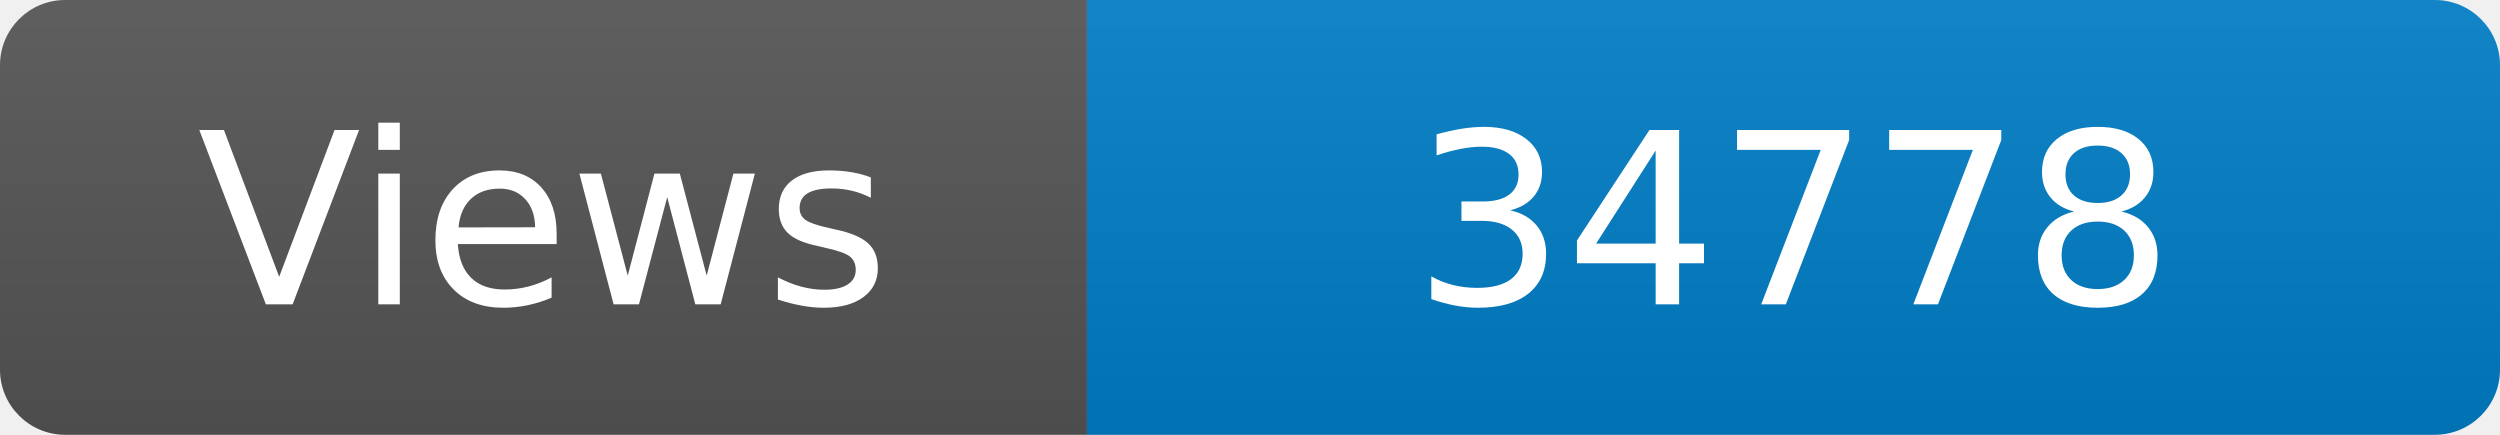
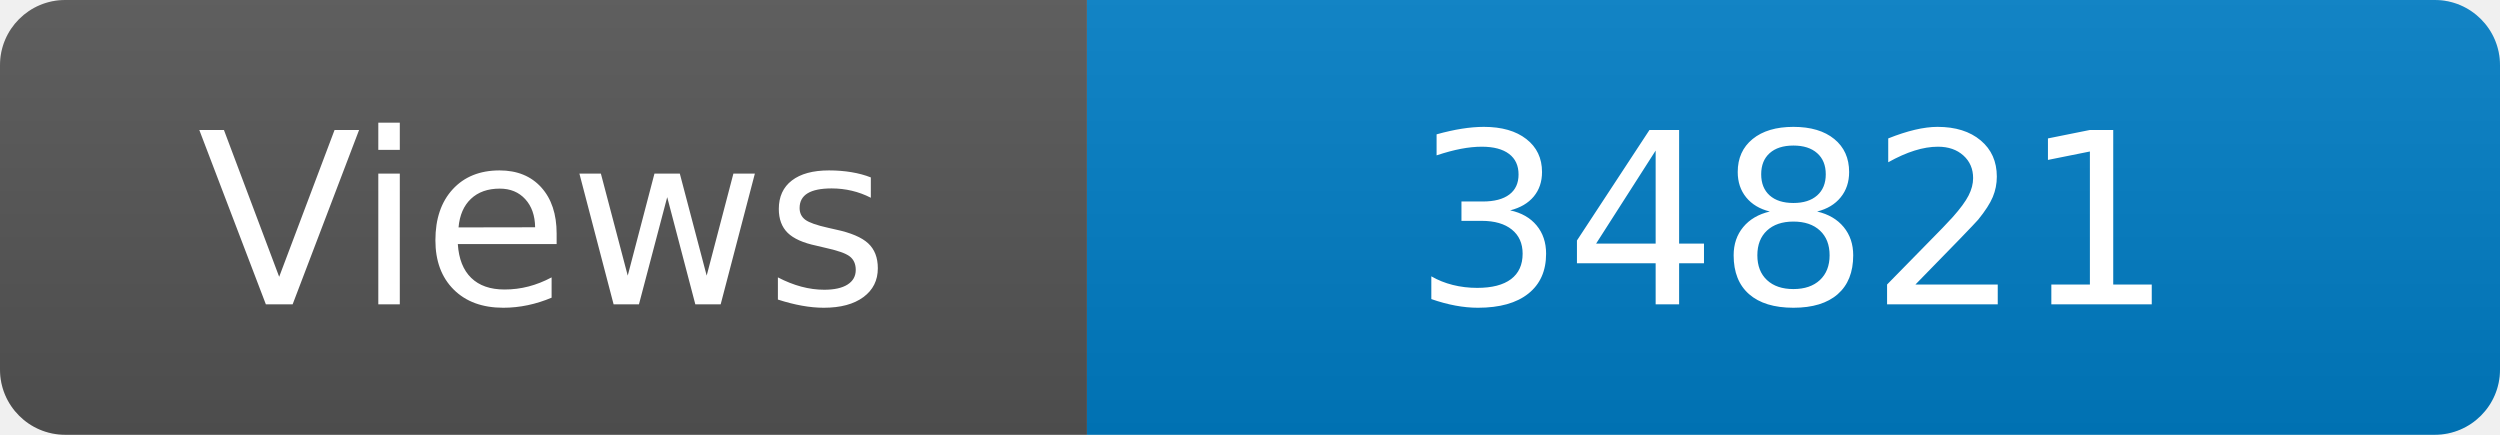
<svg xmlns="http://www.w3.org/2000/svg" width="115" height="20" role="img" aria-label="Maintained?: yes">
  <linearGradient id="s" x2="0" y2="100%">
    <stop offset="0" stop-color="#bbb" stop-opacity=".1" />
    <stop offset="1" stop-opacity=".1" />
  </linearGradient>
  <clipPath id="r">
    <rect width="115" height="20" rx="3" fill="#fff" />
  </clipPath>
  <g clip-path="url(#r)">
    <rect width="50" height="20" fill="#555" />
    <rect x="50" width="160" height="20" fill="#007ec6" />
    <rect width="115" height="20" fill="url(#s)" />
  </g>
  <g fill="#fff" text-anchor="middle" font-family="Verdana,Geneva,DejaVu Sans,sans-serif" font-size="110">
    <text x="250" y="140" transform="scale(.1)" fill="#fff">Views</text>
-     <text x="825" y="140" transform="scale(.1)" fill="#fff">34778</text>
+     <text x="825" y="140" transform="scale(.1)" fill="#fff">34821</text>
  </g>
</svg>
